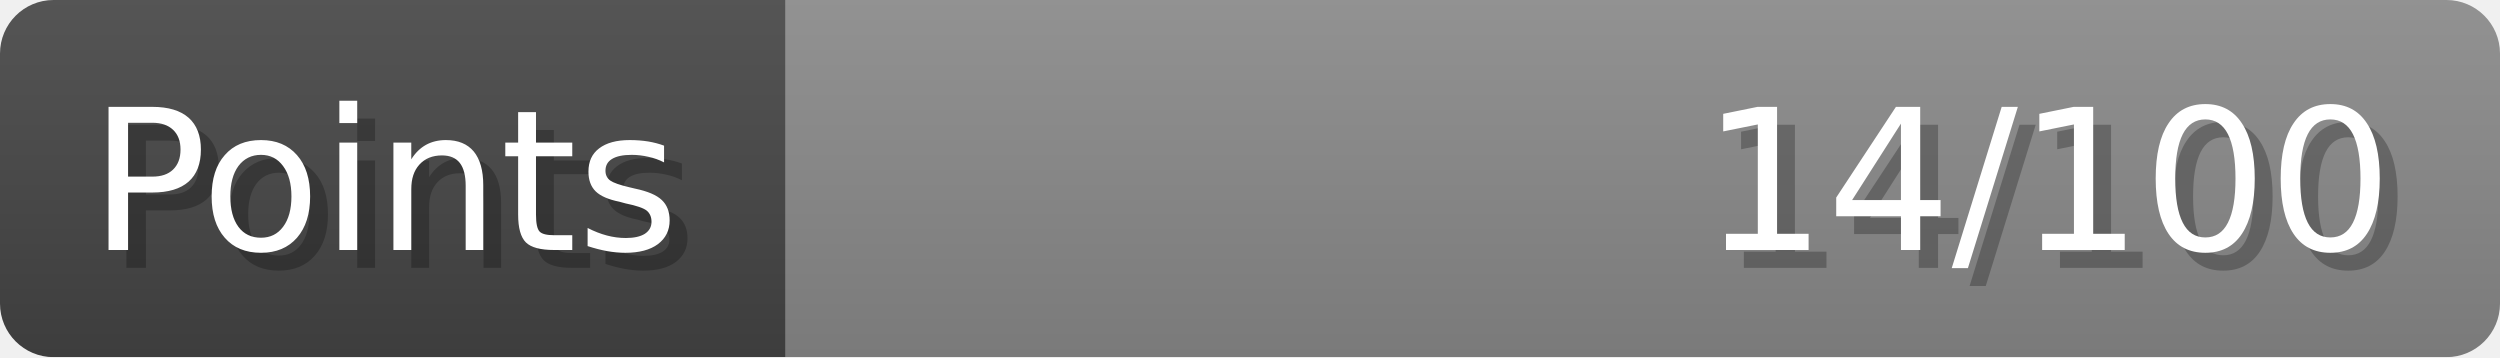
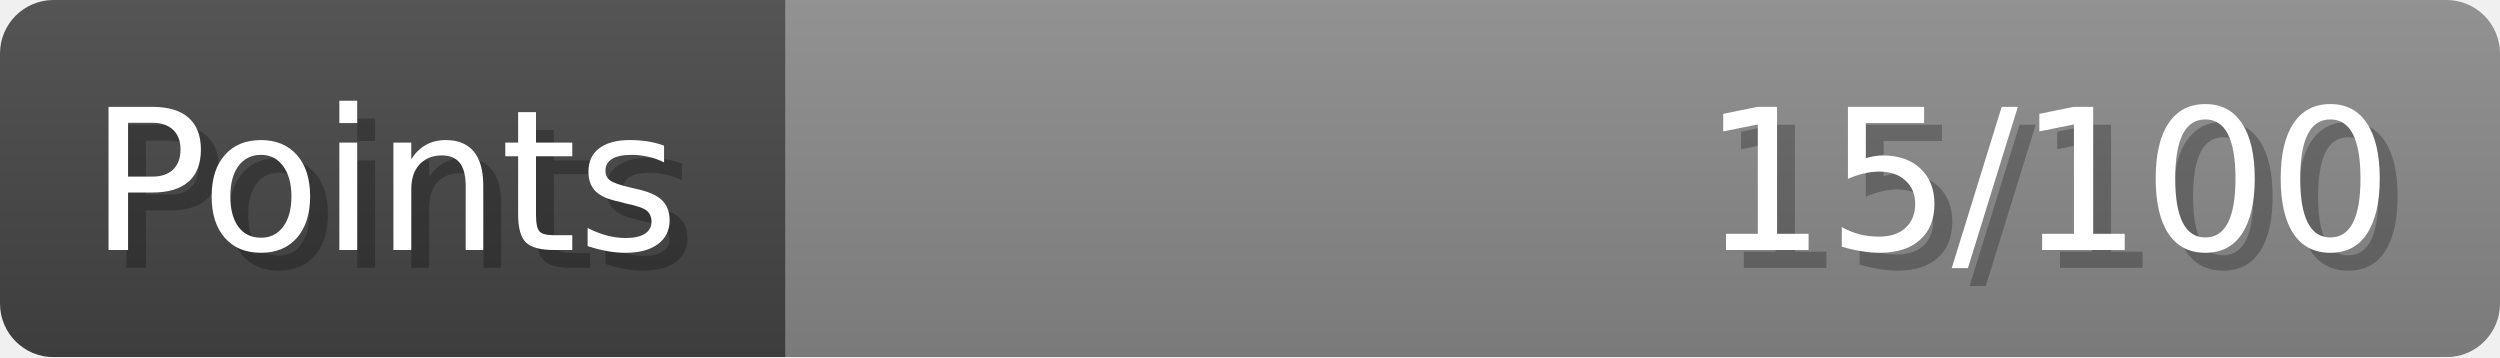
- <svg xmlns="http://www.w3.org/2000/svg" width="140px" height="20px" role="img" aria-label="Points: 14/100">
+ <svg xmlns="http://www.w3.org/2000/svg" width="140px" height="20px" role="img" aria-label="Points: 15/100">
  <linearGradient id="a" x2="0" y2="100%">
    <stop offset="0" stop-opacity=".1" stop-color="#EEE" />
    <stop offset="1" stop-opacity=".1" />
  </linearGradient>
  <mask id="m">
    <rect width="100%" height="100%" rx="3" fill="#FFF" />
  </mask>
  <g mask="url(#m)">
    <rect x="0" y="0" width="44" height="20" fill="#444" />
    <svg x="44" y="0" width="96" height="20">
      <rect width="100%" height="100%" fill="#888888" />
      <rect width="0%" height="100%" fill="#33CC11" transform="">
-         <animate attributeName="width" begin="0.5s" dur="600ms" from="0%" to="14%" repeatCount="1" fill="freeze" calcMode="spline" keyTimes="0; 1" keySplines="0.3, 0.61, 0.355, 1" />
+         <animate attributeName="width" begin="0.5s" dur="600ms" from="0%" to="15%" repeatCount="1" fill="freeze" calcMode="spline" keyTimes="0; 1" keySplines="0.3, 0.61, 0.355, 1" />
      </rect>
    </svg>
    <rect width="140" height="20" fill="url(#a)" />
  </g>
  <g aria-hidden="true" font-size="11" font-family="Verdana, DejaVu Sans, sans-serif" fill="#FFFFFF">
    <text x="6" y="15" fill="#000" opacity="0.25">Points</text>
    <text x="5" y="14">Points</text>
-     <text x="135" y="15" fill="#000" opacity="0.25" text-anchor="end">14/100</text>
-     <text x="134" y="14" text-anchor="end">14/100</text>
+     <text x="135" y="15" fill="#000" opacity="0.25" text-anchor="end">15/100</text>
+     <text x="134" y="14" text-anchor="end">15/100</text>
  </g>
</svg>
